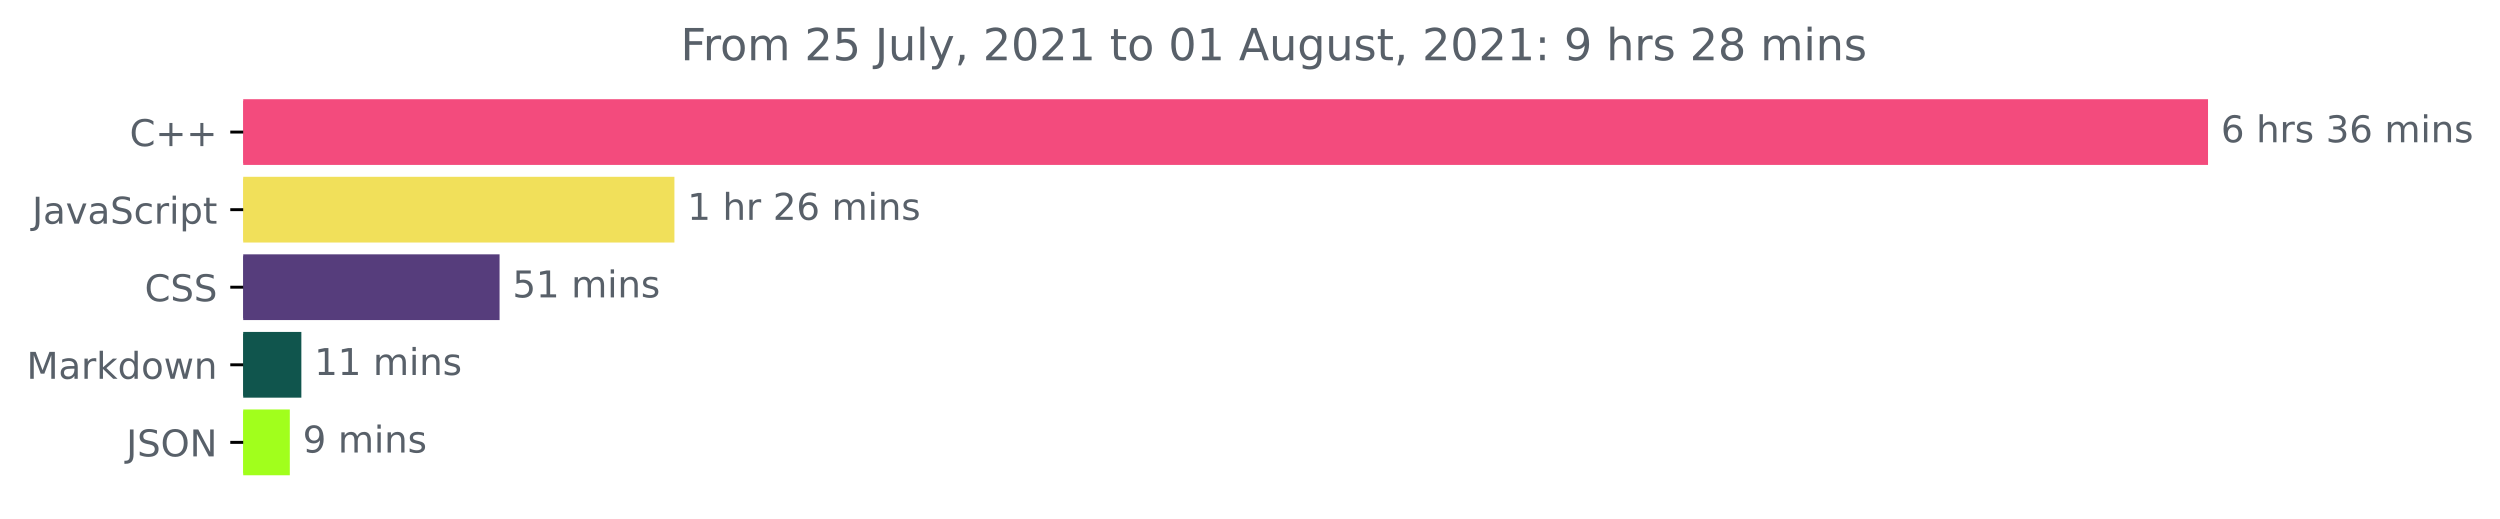
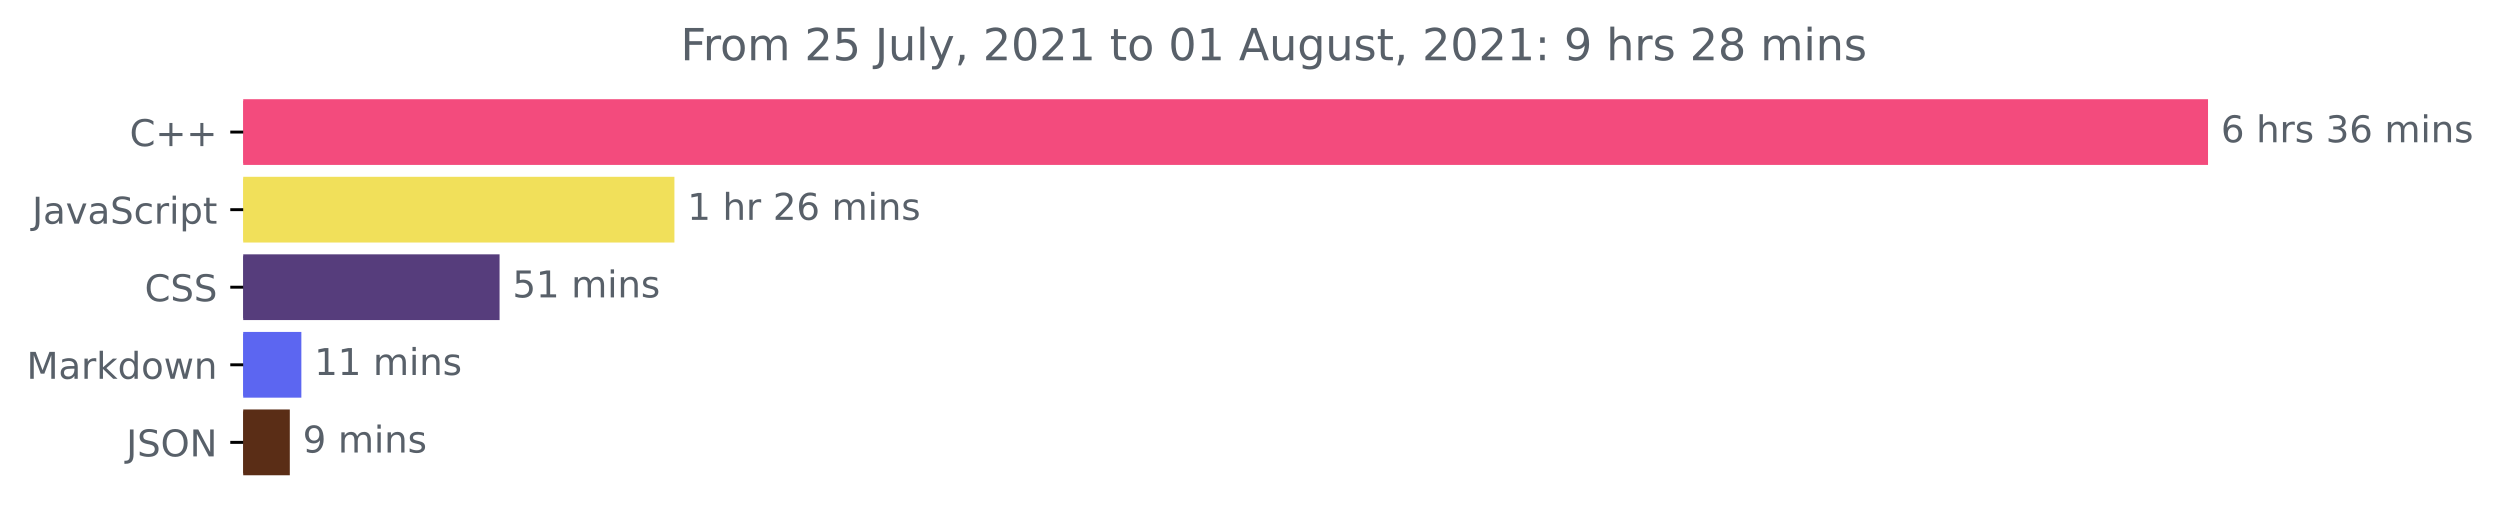
<svg xmlns="http://www.w3.org/2000/svg" xmlns:xlink="http://www.w3.org/1999/xlink" height="140.398pt" version="1.1" viewBox="0 0 676.815 140.398" width="676.815pt">
  <defs>
    <style type="text/css">*{stroke-linecap:butt;stroke-linejoin:round;}</style>
  </defs>
  <g id="figure_1">
    <g id="patch_1">
      <path d="M 0 140.398  L 676.815 140.398  L 676.815 0  L 0 0  z " style="fill:none;" />
    </g>
    <g id="axes_1">
      <g id="patch_2">
-         <path clip-path="url(#p5058ea25af)" d="M 65.841 27.358  L 597.269 27.358  L 597.269 44.158  L 65.841 44.158  z " style="fill:#f34b7d;stroke:#f34b7d;stroke-linejoin:miter;" />
+         <path clip-path="url(#p53067020bb)" d="M 65.841 27.358  L 597.269 27.358  L 597.269 44.158  L 65.841 44.158  z " style="fill:#f34b7d;stroke:#f34b7d;stroke-linejoin:miter;" />
      </g>
      <g id="patch_3">
-         <path clip-path="url(#p5058ea25af)" d="M 65.841 48.358  L 182.081 48.358  L 182.081 65.158  L 65.841 65.158  z " style="fill:#f1e05a;stroke:#f1e05a;stroke-linejoin:miter;" />
+         <path clip-path="url(#p53067020bb)" d="M 65.841 48.358  L 182.081 48.358  L 182.081 65.158  L 65.841 65.158  z " style="fill:#f1e05a;stroke:#f1e05a;stroke-linejoin:miter;" />
      </g>
      <g id="patch_4">
-         <path clip-path="url(#p5058ea25af)" d="M 65.841 69.358  L 134.746 69.358  L 134.746 86.158  L 65.841 86.158  z " style="fill:#563d7c;stroke:#563d7c;stroke-linejoin:miter;" />
+         <path clip-path="url(#p53067020bb)" d="M 65.841 69.358  L 134.746 69.358  L 134.746 86.158  L 65.841 86.158  z " style="fill:#563d7c;stroke:#563d7c;stroke-linejoin:miter;" />
      </g>
      <g id="patch_5">
-         <path clip-path="url(#p5058ea25af)" d="M 65.841 90.358  L 81.085 90.358  L 81.085 107.158  L 65.841 107.158  z " style="fill:#10554d;stroke:#10554d;stroke-linejoin:miter;" />
+         <path clip-path="url(#p53067020bb)" d="M 65.841 90.358  L 81.085 90.358  L 81.085 107.158  L 65.841 107.158  z " style="fill:#5c66f1;stroke:#5c66f1;stroke-linejoin:miter;" />
      </g>
      <g id="patch_6">
-         <path clip-path="url(#p5058ea25af)" d="M 65.841 111.358  L 77.96 111.358  L 77.96 128.158  L 65.841 128.158  z " style="fill:#a1ff1c;stroke:#a1ff1c;stroke-linejoin:miter;" />
+         <path clip-path="url(#p53067020bb)" d="M 65.841 111.358  L 77.96 111.358  L 77.96 128.158  L 65.841 128.158  z " style="fill:#5a2d16;stroke:#5a2d16;stroke-linejoin:miter;" />
      </g>
      <g id="matplotlib.axis_1" />
      <g id="matplotlib.axis_2">
        <g id="ytick_1">
          <g id="line2d_1">
            <defs>
-               <path d="M 0 0  L -3.5 0  " id="m5ee2e114bb" style="stroke:#000000;stroke-width:0.8;" />
+               <path d="M 0 0  L -3.5 0  " id="meeeac20ddc" style="stroke:#000000;stroke-width:0.8;" />
            </defs>
            <g>
-               <use style="stroke:#000000;stroke-width:0.8;" x="65.841" xlink:href="#m5ee2e114bb" y="35.758" />
+               <use style="stroke:#000000;stroke-width:0.8;" x="65.841" xlink:href="#meeeac20ddc" y="35.758" />
            </g>
          </g>
          <g id="text_1">
            <g style="fill:#586069;" transform="translate(35.09844 39.55734)scale(0.1 -0.1)">
              <defs>
                <path d="M 4122 4306  L 4122 3641  Q 3803 3938 3442 4084  Q 3081 4231 2675 4231  Q 1875 4231 1450 3742  Q 1025 3253 1025 2328  Q 1025 1406 1450 917  Q 1875 428 2675 428  Q 3081 428 3442 575  Q 3803 722 4122 1019  L 4122 359  Q 3791 134 3420 21  Q 3050 -91 2638 -91  Q 1578 -91 968 557  Q 359 1206 359 2328  Q 359 3453 968 4101  Q 1578 4750 2638 4750  Q 3056 4750 3426 4639  Q 3797 4528 4122 4306  z " id="DejaVuSans-43" transform="scale(0.015625)" />
                <path d="M 2944 4013  L 2944 2272  L 4684 2272  L 4684 1741  L 2944 1741  L 2944 0  L 2419 0  L 2419 1741  L 678 1741  L 678 2272  L 2419 2272  L 2419 4013  L 2944 4013  z " id="DejaVuSans-2b" transform="scale(0.015625)" />
              </defs>
              <use xlink:href="#DejaVuSans-43" />
              <use x="69.824" xlink:href="#DejaVuSans-2b" />
              <use x="153.613" xlink:href="#DejaVuSans-2b" />
            </g>
          </g>
        </g>
        <g id="ytick_2">
          <g id="line2d_2">
            <g>
-               <use style="stroke:#000000;stroke-width:0.8;" x="65.841" xlink:href="#m5ee2e114bb" y="56.758" />
+               <use style="stroke:#000000;stroke-width:0.8;" x="65.841" xlink:href="#meeeac20ddc" y="56.758" />
            </g>
          </g>
          <g id="text_2">
            <g style="fill:#586069;" transform="translate(8.710938 60.55734)scale(0.1 -0.1)">
              <defs>
                <path d="M 628 4666  L 1259 4666  L 1259 325  Q 1259 -519 939 -900  Q 619 -1281 -91 -1281  L -331 -1281  L -331 -750  L -134 -750  Q 284 -750 456 -515  Q 628 -281 628 325  L 628 4666  z " id="DejaVuSans-4a" transform="scale(0.015625)" />
                <path d="M 2194 1759  Q 1497 1759 1228 1600  Q 959 1441 959 1056  Q 959 750 1161 570  Q 1363 391 1709 391  Q 2188 391 2477 730  Q 2766 1069 2766 1631  L 2766 1759  L 2194 1759  z M 3341 1997  L 3341 0  L 2766 0  L 2766 531  Q 2569 213 2275 61  Q 1981 -91 1556 -91  Q 1019 -91 701 211  Q 384 513 384 1019  Q 384 1609 779 1909  Q 1175 2209 1959 2209  L 2766 2209  L 2766 2266  Q 2766 2663 2505 2880  Q 2244 3097 1772 3097  Q 1472 3097 1187 3025  Q 903 2953 641 2809  L 641 3341  Q 956 3463 1253 3523  Q 1550 3584 1831 3584  Q 2591 3584 2966 3190  Q 3341 2797 3341 1997  z " id="DejaVuSans-61" transform="scale(0.015625)" />
                <path d="M 191 3500  L 800 3500  L 1894 563  L 2988 3500  L 3597 3500  L 2284 0  L 1503 0  L 191 3500  z " id="DejaVuSans-76" transform="scale(0.015625)" />
                <path d="M 3425 4513  L 3425 3897  Q 3066 4069 2747 4153  Q 2428 4238 2131 4238  Q 1616 4238 1336 4038  Q 1056 3838 1056 3469  Q 1056 3159 1242 3001  Q 1428 2844 1947 2747  L 2328 2669  Q 3034 2534 3370 2195  Q 3706 1856 3706 1288  Q 3706 609 3251 259  Q 2797 -91 1919 -91  Q 1588 -91 1214 -16  Q 841 59 441 206  L 441 856  Q 825 641 1194 531  Q 1563 422 1919 422  Q 2459 422 2753 634  Q 3047 847 3047 1241  Q 3047 1584 2836 1778  Q 2625 1972 2144 2069  L 1759 2144  Q 1053 2284 737 2584  Q 422 2884 422 3419  Q 422 4038 858 4394  Q 1294 4750 2059 4750  Q 2388 4750 2728 4690  Q 3069 4631 3425 4513  z " id="DejaVuSans-53" transform="scale(0.015625)" />
                <path d="M 3122 3366  L 3122 2828  Q 2878 2963 2633 3030  Q 2388 3097 2138 3097  Q 1578 3097 1268 2742  Q 959 2388 959 1747  Q 959 1106 1268 751  Q 1578 397 2138 397  Q 2388 397 2633 464  Q 2878 531 3122 666  L 3122 134  Q 2881 22 2623 -34  Q 2366 -91 2075 -91  Q 1284 -91 818 406  Q 353 903 353 1747  Q 353 2603 823 3093  Q 1294 3584 2113 3584  Q 2378 3584 2631 3529  Q 2884 3475 3122 3366  z " id="DejaVuSans-63" transform="scale(0.015625)" />
                <path d="M 2631 2963  Q 2534 3019 2420 3045  Q 2306 3072 2169 3072  Q 1681 3072 1420 2755  Q 1159 2438 1159 1844  L 1159 0  L 581 0  L 581 3500  L 1159 3500  L 1159 2956  Q 1341 3275 1631 3429  Q 1922 3584 2338 3584  Q 2397 3584 2469 3576  Q 2541 3569 2628 3553  L 2631 2963  z " id="DejaVuSans-72" transform="scale(0.015625)" />
                <path d="M 603 3500  L 1178 3500  L 1178 0  L 603 0  L 603 3500  z M 603 4863  L 1178 4863  L 1178 4134  L 603 4134  L 603 4863  z " id="DejaVuSans-69" transform="scale(0.015625)" />
                <path d="M 1159 525  L 1159 -1331  L 581 -1331  L 581 3500  L 1159 3500  L 1159 2969  Q 1341 3281 1617 3432  Q 1894 3584 2278 3584  Q 2916 3584 3314 3078  Q 3713 2572 3713 1747  Q 3713 922 3314 415  Q 2916 -91 2278 -91  Q 1894 -91 1617 61  Q 1341 213 1159 525  z M 3116 1747  Q 3116 2381 2855 2742  Q 2594 3103 2138 3103  Q 1681 3103 1420 2742  Q 1159 2381 1159 1747  Q 1159 1113 1420 752  Q 1681 391 2138 391  Q 2594 391 2855 752  Q 3116 1113 3116 1747  z " id="DejaVuSans-70" transform="scale(0.015625)" />
                <path d="M 1172 4494  L 1172 3500  L 2356 3500  L 2356 3053  L 1172 3053  L 1172 1153  Q 1172 725 1289 603  Q 1406 481 1766 481  L 2356 481  L 2356 0  L 1766 0  Q 1100 0 847 248  Q 594 497 594 1153  L 594 3053  L 172 3053  L 172 3500  L 594 3500  L 594 4494  L 1172 4494  z " id="DejaVuSans-74" transform="scale(0.015625)" />
              </defs>
              <use xlink:href="#DejaVuSans-4a" />
              <use x="29.492" xlink:href="#DejaVuSans-61" />
              <use x="90.771" xlink:href="#DejaVuSans-76" />
              <use x="149.951" xlink:href="#DejaVuSans-61" />
              <use x="211.23" xlink:href="#DejaVuSans-53" />
              <use x="274.707" xlink:href="#DejaVuSans-63" />
              <use x="329.688" xlink:href="#DejaVuSans-72" />
              <use x="370.801" xlink:href="#DejaVuSans-69" />
              <use x="398.584" xlink:href="#DejaVuSans-70" />
              <use x="462.061" xlink:href="#DejaVuSans-74" />
            </g>
          </g>
        </g>
        <g id="ytick_3">
          <g id="line2d_3">
            <g>
-               <use style="stroke:#000000;stroke-width:0.8;" x="65.841" xlink:href="#m5ee2e114bb" y="77.758" />
+               <use style="stroke:#000000;stroke-width:0.8;" x="65.841" xlink:href="#meeeac20ddc" y="77.758" />
            </g>
          </g>
          <g id="text_3">
            <g style="fill:#586069;" transform="translate(39.16094 81.55734)scale(0.1 -0.1)">
              <use xlink:href="#DejaVuSans-43" />
              <use x="69.824" xlink:href="#DejaVuSans-53" />
              <use x="133.301" xlink:href="#DejaVuSans-53" />
            </g>
          </g>
        </g>
        <g id="ytick_4">
          <g id="line2d_4">
            <g>
-               <use style="stroke:#000000;stroke-width:0.8;" x="65.841" xlink:href="#m5ee2e114bb" y="98.758" />
+               <use style="stroke:#000000;stroke-width:0.8;" x="65.841" xlink:href="#meeeac20ddc" y="98.758" />
            </g>
          </g>
          <g id="text_4">
            <g style="fill:#586069;" transform="translate(7.2 102.5573)scale(0.1 -0.1)">
              <defs>
                <path d="M 628 4666  L 1569 4666  L 2759 1491  L 3956 4666  L 4897 4666  L 4897 0  L 4281 0  L 4281 4097  L 3078 897  L 2444 897  L 1241 4097  L 1241 0  L 628 0  L 628 4666  z " id="DejaVuSans-4d" transform="scale(0.015625)" />
                <path d="M 581 4863  L 1159 4863  L 1159 1991  L 2875 3500  L 3609 3500  L 1753 1863  L 3688 0  L 2938 0  L 1159 1709  L 1159 0  L 581 0  L 581 4863  z " id="DejaVuSans-6b" transform="scale(0.015625)" />
                <path d="M 2906 2969  L 2906 4863  L 3481 4863  L 3481 0  L 2906 0  L 2906 525  Q 2725 213 2448 61  Q 2172 -91 1784 -91  Q 1150 -91 751 415  Q 353 922 353 1747  Q 353 2572 751 3078  Q 1150 3584 1784 3584  Q 2172 3584 2448 3432  Q 2725 3281 2906 2969  z M 947 1747  Q 947 1113 1208 752  Q 1469 391 1925 391  Q 2381 391 2643 752  Q 2906 1113 2906 1747  Q 2906 2381 2643 2742  Q 2381 3103 1925 3103  Q 1469 3103 1208 2742  Q 947 2381 947 1747  z " id="DejaVuSans-64" transform="scale(0.015625)" />
                <path d="M 1959 3097  Q 1497 3097 1228 2736  Q 959 2375 959 1747  Q 959 1119 1226 758  Q 1494 397 1959 397  Q 2419 397 2687 759  Q 2956 1122 2956 1747  Q 2956 2369 2687 2733  Q 2419 3097 1959 3097  z M 1959 3584  Q 2709 3584 3137 3096  Q 3566 2609 3566 1747  Q 3566 888 3137 398  Q 2709 -91 1959 -91  Q 1206 -91 779 398  Q 353 888 353 1747  Q 353 2609 779 3096  Q 1206 3584 1959 3584  z " id="DejaVuSans-6f" transform="scale(0.015625)" />
                <path d="M 269 3500  L 844 3500  L 1563 769  L 2278 3500  L 2956 3500  L 3675 769  L 4391 3500  L 4966 3500  L 4050 0  L 3372 0  L 2619 2869  L 1863 0  L 1184 0  L 269 3500  z " id="DejaVuSans-77" transform="scale(0.015625)" />
                <path d="M 3513 2113  L 3513 0  L 2938 0  L 2938 2094  Q 2938 2591 2744 2837  Q 2550 3084 2163 3084  Q 1697 3084 1428 2787  Q 1159 2491 1159 1978  L 1159 0  L 581 0  L 581 3500  L 1159 3500  L 1159 2956  Q 1366 3272 1645 3428  Q 1925 3584 2291 3584  Q 2894 3584 3203 3211  Q 3513 2838 3513 2113  z " id="DejaVuSans-6e" transform="scale(0.015625)" />
              </defs>
              <use xlink:href="#DejaVuSans-4d" />
              <use x="86.279" xlink:href="#DejaVuSans-61" />
              <use x="147.559" xlink:href="#DejaVuSans-72" />
              <use x="188.672" xlink:href="#DejaVuSans-6b" />
              <use x="246.582" xlink:href="#DejaVuSans-64" />
              <use x="310.059" xlink:href="#DejaVuSans-6f" />
              <use x="371.24" xlink:href="#DejaVuSans-77" />
              <use x="453.027" xlink:href="#DejaVuSans-6e" />
            </g>
          </g>
        </g>
        <g id="ytick_5">
          <g id="line2d_5">
            <g>
-               <use style="stroke:#000000;stroke-width:0.8;" x="65.841" xlink:href="#m5ee2e114bb" y="119.758" />
+               <use style="stroke:#000000;stroke-width:0.8;" x="65.841" xlink:href="#meeeac20ddc" y="119.758" />
            </g>
          </g>
          <g id="text_5">
            <g style="fill:#586069;" transform="translate(34.18906 123.5573)scale(0.1 -0.1)">
              <defs>
                <path d="M 2522 4238  Q 1834 4238 1429 3725  Q 1025 3213 1025 2328  Q 1025 1447 1429 934  Q 1834 422 2522 422  Q 3209 422 3611 934  Q 4013 1447 4013 2328  Q 4013 3213 3611 3725  Q 3209 4238 2522 4238  z M 2522 4750  Q 3503 4750 4090 4092  Q 4678 3434 4678 2328  Q 4678 1225 4090 567  Q 3503 -91 2522 -91  Q 1538 -91 948 565  Q 359 1222 359 2328  Q 359 3434 948 4092  Q 1538 4750 2522 4750  z " id="DejaVuSans-4f" transform="scale(0.015625)" />
                <path d="M 628 4666  L 1478 4666  L 3547 763  L 3547 4666  L 4159 4666  L 4159 0  L 3309 0  L 1241 3903  L 1241 0  L 628 0  L 628 4666  z " id="DejaVuSans-4e" transform="scale(0.015625)" />
              </defs>
              <use xlink:href="#DejaVuSans-4a" />
              <use x="29.492" xlink:href="#DejaVuSans-53" />
              <use x="92.969" xlink:href="#DejaVuSans-4f" />
              <use x="171.68" xlink:href="#DejaVuSans-4e" />
            </g>
          </g>
        </g>
      </g>
      <g id="text_6">
        <g style="fill:#586069;" transform="translate(601.2692 38.5175)scale(0.1 -0.1)">
          <defs>
            <path d="M 2113 2584  Q 1688 2584 1439 2293  Q 1191 2003 1191 1497  Q 1191 994 1439 701  Q 1688 409 2113 409  Q 2538 409 2786 701  Q 3034 994 3034 1497  Q 3034 2003 2786 2293  Q 2538 2584 2113 2584  z M 3366 4563  L 3366 3988  Q 3128 4100 2886 4159  Q 2644 4219 2406 4219  Q 1781 4219 1451 3797  Q 1122 3375 1075 2522  Q 1259 2794 1537 2939  Q 1816 3084 2150 3084  Q 2853 3084 3261 2657  Q 3669 2231 3669 1497  Q 3669 778 3244 343  Q 2819 -91 2113 -91  Q 1303 -91 875 529  Q 447 1150 447 2328  Q 447 3434 972 4092  Q 1497 4750 2381 4750  Q 2619 4750 2861 4703  Q 3103 4656 3366 4563  z " id="DejaVuSans-36" transform="scale(0.015625)" />
            <path id="DejaVuSans-20" transform="scale(0.015625)" />
            <path d="M 3513 2113  L 3513 0  L 2938 0  L 2938 2094  Q 2938 2591 2744 2837  Q 2550 3084 2163 3084  Q 1697 3084 1428 2787  Q 1159 2491 1159 1978  L 1159 0  L 581 0  L 581 4863  L 1159 4863  L 1159 2956  Q 1366 3272 1645 3428  Q 1925 3584 2291 3584  Q 2894 3584 3203 3211  Q 3513 2838 3513 2113  z " id="DejaVuSans-68" transform="scale(0.015625)" />
            <path d="M 2834 3397  L 2834 2853  Q 2591 2978 2328 3040  Q 2066 3103 1784 3103  Q 1356 3103 1142 2972  Q 928 2841 928 2578  Q 928 2378 1081 2264  Q 1234 2150 1697 2047  L 1894 2003  Q 2506 1872 2764 1633  Q 3022 1394 3022 966  Q 3022 478 2636 193  Q 2250 -91 1575 -91  Q 1294 -91 989 -36  Q 684 19 347 128  L 347 722  Q 666 556 975 473  Q 1284 391 1588 391  Q 1994 391 2212 530  Q 2431 669 2431 922  Q 2431 1156 2273 1281  Q 2116 1406 1581 1522  L 1381 1569  Q 847 1681 609 1914  Q 372 2147 372 2553  Q 372 3047 722 3315  Q 1072 3584 1716 3584  Q 2034 3584 2315 3537  Q 2597 3491 2834 3397  z " id="DejaVuSans-73" transform="scale(0.015625)" />
            <path d="M 2597 2516  Q 3050 2419 3304 2112  Q 3559 1806 3559 1356  Q 3559 666 3084 287  Q 2609 -91 1734 -91  Q 1441 -91 1130 -33  Q 819 25 488 141  L 488 750  Q 750 597 1062 519  Q 1375 441 1716 441  Q 2309 441 2620 675  Q 2931 909 2931 1356  Q 2931 1769 2642 2001  Q 2353 2234 1838 2234  L 1294 2234  L 1294 2753  L 1863 2753  Q 2328 2753 2575 2939  Q 2822 3125 2822 3475  Q 2822 3834 2567 4026  Q 2313 4219 1838 4219  Q 1578 4219 1281 4162  Q 984 4106 628 3988  L 628 4550  Q 988 4650 1302 4700  Q 1616 4750 1894 4750  Q 2613 4750 3031 4423  Q 3450 4097 3450 3541  Q 3450 3153 3228 2886  Q 3006 2619 2597 2516  z " id="DejaVuSans-33" transform="scale(0.015625)" />
            <path d="M 3328 2828  Q 3544 3216 3844 3400  Q 4144 3584 4550 3584  Q 5097 3584 5394 3201  Q 5691 2819 5691 2113  L 5691 0  L 5113 0  L 5113 2094  Q 5113 2597 4934 2840  Q 4756 3084 4391 3084  Q 3944 3084 3684 2787  Q 3425 2491 3425 1978  L 3425 0  L 2847 0  L 2847 2094  Q 2847 2600 2669 2842  Q 2491 3084 2119 3084  Q 1678 3084 1418 2786  Q 1159 2488 1159 1978  L 1159 0  L 581 0  L 581 3500  L 1159 3500  L 1159 2956  Q 1356 3278 1631 3431  Q 1906 3584 2284 3584  Q 2666 3584 2933 3390  Q 3200 3197 3328 2828  z " id="DejaVuSans-6d" transform="scale(0.015625)" />
          </defs>
          <use xlink:href="#DejaVuSans-36" />
          <use x="63.623" xlink:href="#DejaVuSans-20" />
          <use x="95.41" xlink:href="#DejaVuSans-68" />
          <use x="158.789" xlink:href="#DejaVuSans-72" />
          <use x="199.902" xlink:href="#DejaVuSans-73" />
          <use x="252.002" xlink:href="#DejaVuSans-20" />
          <use x="283.789" xlink:href="#DejaVuSans-33" />
          <use x="347.412" xlink:href="#DejaVuSans-36" />
          <use x="411.035" xlink:href="#DejaVuSans-20" />
          <use x="442.822" xlink:href="#DejaVuSans-6d" />
          <use x="540.234" xlink:href="#DejaVuSans-69" />
          <use x="568.018" xlink:href="#DejaVuSans-6e" />
          <use x="631.396" xlink:href="#DejaVuSans-73" />
        </g>
      </g>
      <g id="text_7">
        <g style="fill:#586069;" transform="translate(186.0811 59.5175)scale(0.1 -0.1)">
          <defs>
            <path d="M 794 531  L 1825 531  L 1825 4091  L 703 3866  L 703 4441  L 1819 4666  L 2450 4666  L 2450 531  L 3481 531  L 3481 0  L 794 0  L 794 531  z " id="DejaVuSans-31" transform="scale(0.015625)" />
            <path d="M 1228 531  L 3431 531  L 3431 0  L 469 0  L 469 531  Q 828 903 1448 1529  Q 2069 2156 2228 2338  Q 2531 2678 2651 2914  Q 2772 3150 2772 3378  Q 2772 3750 2511 3984  Q 2250 4219 1831 4219  Q 1534 4219 1204 4116  Q 875 4013 500 3803  L 500 4441  Q 881 4594 1212 4672  Q 1544 4750 1819 4750  Q 2544 4750 2975 4387  Q 3406 4025 3406 3419  Q 3406 3131 3298 2873  Q 3191 2616 2906 2266  Q 2828 2175 2409 1742  Q 1991 1309 1228 531  z " id="DejaVuSans-32" transform="scale(0.015625)" />
          </defs>
          <use xlink:href="#DejaVuSans-31" />
          <use x="63.623" xlink:href="#DejaVuSans-20" />
          <use x="95.41" xlink:href="#DejaVuSans-68" />
          <use x="158.789" xlink:href="#DejaVuSans-72" />
          <use x="199.902" xlink:href="#DejaVuSans-20" />
          <use x="231.689" xlink:href="#DejaVuSans-32" />
          <use x="295.312" xlink:href="#DejaVuSans-36" />
          <use x="358.936" xlink:href="#DejaVuSans-20" />
          <use x="390.723" xlink:href="#DejaVuSans-6d" />
          <use x="488.135" xlink:href="#DejaVuSans-69" />
          <use x="515.918" xlink:href="#DejaVuSans-6e" />
          <use x="579.297" xlink:href="#DejaVuSans-73" />
        </g>
      </g>
      <g id="text_8">
        <g style="fill:#586069;" transform="translate(138.7465 80.5175)scale(0.1 -0.1)">
          <defs>
            <path d="M 691 4666  L 3169 4666  L 3169 4134  L 1269 4134  L 1269 2991  Q 1406 3038 1543 3061  Q 1681 3084 1819 3084  Q 2600 3084 3056 2656  Q 3513 2228 3513 1497  Q 3513 744 3044 326  Q 2575 -91 1722 -91  Q 1428 -91 1123 -41  Q 819 9 494 109  L 494 744  Q 775 591 1075 516  Q 1375 441 1709 441  Q 2250 441 2565 725  Q 2881 1009 2881 1497  Q 2881 1984 2565 2268  Q 2250 2553 1709 2553  Q 1456 2553 1204 2497  Q 953 2441 691 2322  L 691 4666  z " id="DejaVuSans-35" transform="scale(0.015625)" />
          </defs>
          <use xlink:href="#DejaVuSans-35" />
          <use x="63.623" xlink:href="#DejaVuSans-31" />
          <use x="127.246" xlink:href="#DejaVuSans-20" />
          <use x="159.033" xlink:href="#DejaVuSans-6d" />
          <use x="256.445" xlink:href="#DejaVuSans-69" />
          <use x="284.229" xlink:href="#DejaVuSans-6e" />
          <use x="347.607" xlink:href="#DejaVuSans-73" />
        </g>
      </g>
      <g id="text_9">
        <g style="fill:#586069;" transform="translate(85.08528 101.5175)scale(0.1 -0.1)">
          <use xlink:href="#DejaVuSans-31" />
          <use x="63.623" xlink:href="#DejaVuSans-31" />
          <use x="127.246" xlink:href="#DejaVuSans-20" />
          <use x="159.033" xlink:href="#DejaVuSans-6d" />
          <use x="256.445" xlink:href="#DejaVuSans-69" />
          <use x="284.229" xlink:href="#DejaVuSans-6e" />
          <use x="347.607" xlink:href="#DejaVuSans-73" />
        </g>
      </g>
      <g id="text_10">
        <g style="fill:#586069;" transform="translate(81.96012 122.5175)scale(0.1 -0.1)">
          <defs>
            <path d="M 703 97  L 703 672  Q 941 559 1184 500  Q 1428 441 1663 441  Q 2288 441 2617 861  Q 2947 1281 2994 2138  Q 2813 1869 2534 1725  Q 2256 1581 1919 1581  Q 1219 1581 811 2004  Q 403 2428 403 3163  Q 403 3881 828 4315  Q 1253 4750 1959 4750  Q 2769 4750 3195 4129  Q 3622 3509 3622 2328  Q 3622 1225 3098 567  Q 2575 -91 1691 -91  Q 1453 -91 1209 -44  Q 966 3 703 97  z M 1959 2075  Q 2384 2075 2632 2365  Q 2881 2656 2881 3163  Q 2881 3666 2632 3958  Q 2384 4250 1959 4250  Q 1534 4250 1286 3958  Q 1038 3666 1038 3163  Q 1038 2656 1286 2365  Q 1534 2075 1959 2075  z " id="DejaVuSans-39" transform="scale(0.015625)" />
          </defs>
          <use xlink:href="#DejaVuSans-39" />
          <use x="63.623" xlink:href="#DejaVuSans-20" />
          <use x="95.41" xlink:href="#DejaVuSans-6d" />
          <use x="192.822" xlink:href="#DejaVuSans-69" />
          <use x="220.605" xlink:href="#DejaVuSans-6e" />
          <use x="283.984" xlink:href="#DejaVuSans-73" />
        </g>
      </g>
      <g id="text_11">
        <g style="fill:#586069;" transform="translate(184.26 16.31812)scale(0.12 -0.12)">
          <defs>
            <path d="M 628 4666  L 3309 4666  L 3309 4134  L 1259 4134  L 1259 2759  L 3109 2759  L 3109 2228  L 1259 2228  L 1259 0  L 628 0  L 628 4666  z " id="DejaVuSans-46" transform="scale(0.015625)" />
            <path d="M 544 1381  L 544 3500  L 1119 3500  L 1119 1403  Q 1119 906 1312 657  Q 1506 409 1894 409  Q 2359 409 2629 706  Q 2900 1003 2900 1516  L 2900 3500  L 3475 3500  L 3475 0  L 2900 0  L 2900 538  Q 2691 219 2414 64  Q 2138 -91 1772 -91  Q 1169 -91 856 284  Q 544 659 544 1381  z M 1991 3584  L 1991 3584  z " id="DejaVuSans-75" transform="scale(0.015625)" />
            <path d="M 603 4863  L 1178 4863  L 1178 0  L 603 0  L 603 4863  z " id="DejaVuSans-6c" transform="scale(0.015625)" />
            <path d="M 2059 -325  Q 1816 -950 1584 -1140  Q 1353 -1331 966 -1331  L 506 -1331  L 506 -850  L 844 -850  Q 1081 -850 1212 -737  Q 1344 -625 1503 -206  L 1606 56  L 191 3500  L 800 3500  L 1894 763  L 2988 3500  L 3597 3500  L 2059 -325  z " id="DejaVuSans-79" transform="scale(0.015625)" />
            <path d="M 750 794  L 1409 794  L 1409 256  L 897 -744  L 494 -744  L 750 256  L 750 794  z " id="DejaVuSans-2c" transform="scale(0.015625)" />
            <path d="M 2034 4250  Q 1547 4250 1301 3770  Q 1056 3291 1056 2328  Q 1056 1369 1301 889  Q 1547 409 2034 409  Q 2525 409 2770 889  Q 3016 1369 3016 2328  Q 3016 3291 2770 3770  Q 2525 4250 2034 4250  z M 2034 4750  Q 2819 4750 3233 4129  Q 3647 3509 3647 2328  Q 3647 1150 3233 529  Q 2819 -91 2034 -91  Q 1250 -91 836 529  Q 422 1150 422 2328  Q 422 3509 836 4129  Q 1250 4750 2034 4750  z " id="DejaVuSans-30" transform="scale(0.015625)" />
            <path d="M 2188 4044  L 1331 1722  L 3047 1722  L 2188 4044  z M 1831 4666  L 2547 4666  L 4325 0  L 3669 0  L 3244 1197  L 1141 1197  L 716 0  L 50 0  L 1831 4666  z " id="DejaVuSans-41" transform="scale(0.015625)" />
            <path d="M 2906 1791  Q 2906 2416 2648 2759  Q 2391 3103 1925 3103  Q 1463 3103 1205 2759  Q 947 2416 947 1791  Q 947 1169 1205 825  Q 1463 481 1925 481  Q 2391 481 2648 825  Q 2906 1169 2906 1791  z M 3481 434  Q 3481 -459 3084 -895  Q 2688 -1331 1869 -1331  Q 1566 -1331 1297 -1286  Q 1028 -1241 775 -1147  L 775 -588  Q 1028 -725 1275 -790  Q 1522 -856 1778 -856  Q 2344 -856 2625 -561  Q 2906 -266 2906 331  L 2906 616  Q 2728 306 2450 153  Q 2172 0 1784 0  Q 1141 0 747 490  Q 353 981 353 1791  Q 353 2603 747 3093  Q 1141 3584 1784 3584  Q 2172 3584 2450 3431  Q 2728 3278 2906 2969  L 2906 3500  L 3481 3500  L 3481 434  z " id="DejaVuSans-67" transform="scale(0.015625)" />
            <path d="M 750 794  L 1409 794  L 1409 0  L 750 0  L 750 794  z M 750 3309  L 1409 3309  L 1409 2516  L 750 2516  L 750 3309  z " id="DejaVuSans-3a" transform="scale(0.015625)" />
            <path d="M 2034 2216  Q 1584 2216 1326 1975  Q 1069 1734 1069 1313  Q 1069 891 1326 650  Q 1584 409 2034 409  Q 2484 409 2743 651  Q 3003 894 3003 1313  Q 3003 1734 2745 1975  Q 2488 2216 2034 2216  z M 1403 2484  Q 997 2584 770 2862  Q 544 3141 544 3541  Q 544 4100 942 4425  Q 1341 4750 2034 4750  Q 2731 4750 3128 4425  Q 3525 4100 3525 3541  Q 3525 3141 3298 2862  Q 3072 2584 2669 2484  Q 3125 2378 3379 2068  Q 3634 1759 3634 1313  Q 3634 634 3220 271  Q 2806 -91 2034 -91  Q 1263 -91 848 271  Q 434 634 434 1313  Q 434 1759 690 2068  Q 947 2378 1403 2484  z M 1172 3481  Q 1172 3119 1398 2916  Q 1625 2713 2034 2713  Q 2441 2713 2670 2916  Q 2900 3119 2900 3481  Q 2900 3844 2670 4047  Q 2441 4250 2034 4250  Q 1625 4250 1398 4047  Q 1172 3844 1172 3481  z " id="DejaVuSans-38" transform="scale(0.015625)" />
          </defs>
          <use xlink:href="#DejaVuSans-46" />
          <use x="50.27" xlink:href="#DejaVuSans-72" />
          <use x="89.133" xlink:href="#DejaVuSans-6f" />
          <use x="150.314" xlink:href="#DejaVuSans-6d" />
          <use x="247.727" xlink:href="#DejaVuSans-20" />
          <use x="279.514" xlink:href="#DejaVuSans-32" />
          <use x="343.137" xlink:href="#DejaVuSans-35" />
          <use x="406.76" xlink:href="#DejaVuSans-20" />
          <use x="438.547" xlink:href="#DejaVuSans-4a" />
          <use x="468.039" xlink:href="#DejaVuSans-75" />
          <use x="531.418" xlink:href="#DejaVuSans-6c" />
          <use x="559.201" xlink:href="#DejaVuSans-79" />
          <use x="618.381" xlink:href="#DejaVuSans-2c" />
          <use x="650.168" xlink:href="#DejaVuSans-20" />
          <use x="681.955" xlink:href="#DejaVuSans-32" />
          <use x="745.578" xlink:href="#DejaVuSans-30" />
          <use x="809.201" xlink:href="#DejaVuSans-32" />
          <use x="872.824" xlink:href="#DejaVuSans-31" />
          <use x="936.447" xlink:href="#DejaVuSans-20" />
          <use x="968.234" xlink:href="#DejaVuSans-74" />
          <use x="1007.443" xlink:href="#DejaVuSans-6f" />
          <use x="1068.625" xlink:href="#DejaVuSans-20" />
          <use x="1100.412" xlink:href="#DejaVuSans-30" />
          <use x="1164.035" xlink:href="#DejaVuSans-31" />
          <use x="1227.658" xlink:href="#DejaVuSans-20" />
          <use x="1259.445" xlink:href="#DejaVuSans-41" />
          <use x="1327.854" xlink:href="#DejaVuSans-75" />
          <use x="1391.232" xlink:href="#DejaVuSans-67" />
          <use x="1454.709" xlink:href="#DejaVuSans-75" />
          <use x="1518.088" xlink:href="#DejaVuSans-73" />
          <use x="1570.188" xlink:href="#DejaVuSans-74" />
          <use x="1609.396" xlink:href="#DejaVuSans-2c" />
          <use x="1641.184" xlink:href="#DejaVuSans-20" />
          <use x="1672.971" xlink:href="#DejaVuSans-32" />
          <use x="1736.594" xlink:href="#DejaVuSans-30" />
          <use x="1800.217" xlink:href="#DejaVuSans-32" />
          <use x="1863.84" xlink:href="#DejaVuSans-31" />
          <use x="1927.463" xlink:href="#DejaVuSans-3a" />
          <use x="1961.154" xlink:href="#DejaVuSans-20" />
          <use x="1992.941" xlink:href="#DejaVuSans-39" />
          <use x="2056.564" xlink:href="#DejaVuSans-20" />
          <use x="2088.352" xlink:href="#DejaVuSans-68" />
          <use x="2151.73" xlink:href="#DejaVuSans-72" />
          <use x="2192.844" xlink:href="#DejaVuSans-73" />
          <use x="2244.943" xlink:href="#DejaVuSans-20" />
          <use x="2276.73" xlink:href="#DejaVuSans-32" />
          <use x="2340.354" xlink:href="#DejaVuSans-38" />
          <use x="2403.977" xlink:href="#DejaVuSans-20" />
          <use x="2435.764" xlink:href="#DejaVuSans-6d" />
          <use x="2533.176" xlink:href="#DejaVuSans-69" />
          <use x="2560.959" xlink:href="#DejaVuSans-6e" />
          <use x="2624.338" xlink:href="#DejaVuSans-73" />
        </g>
      </g>
    </g>
  </g>
  <defs>
-     <clipPath id="p5058ea25af">
+     <clipPath id="p53067020bb">
      <rect height="110.88" width="558" x="65.841" y="22.318" />
    </clipPath>
  </defs>
</svg>
